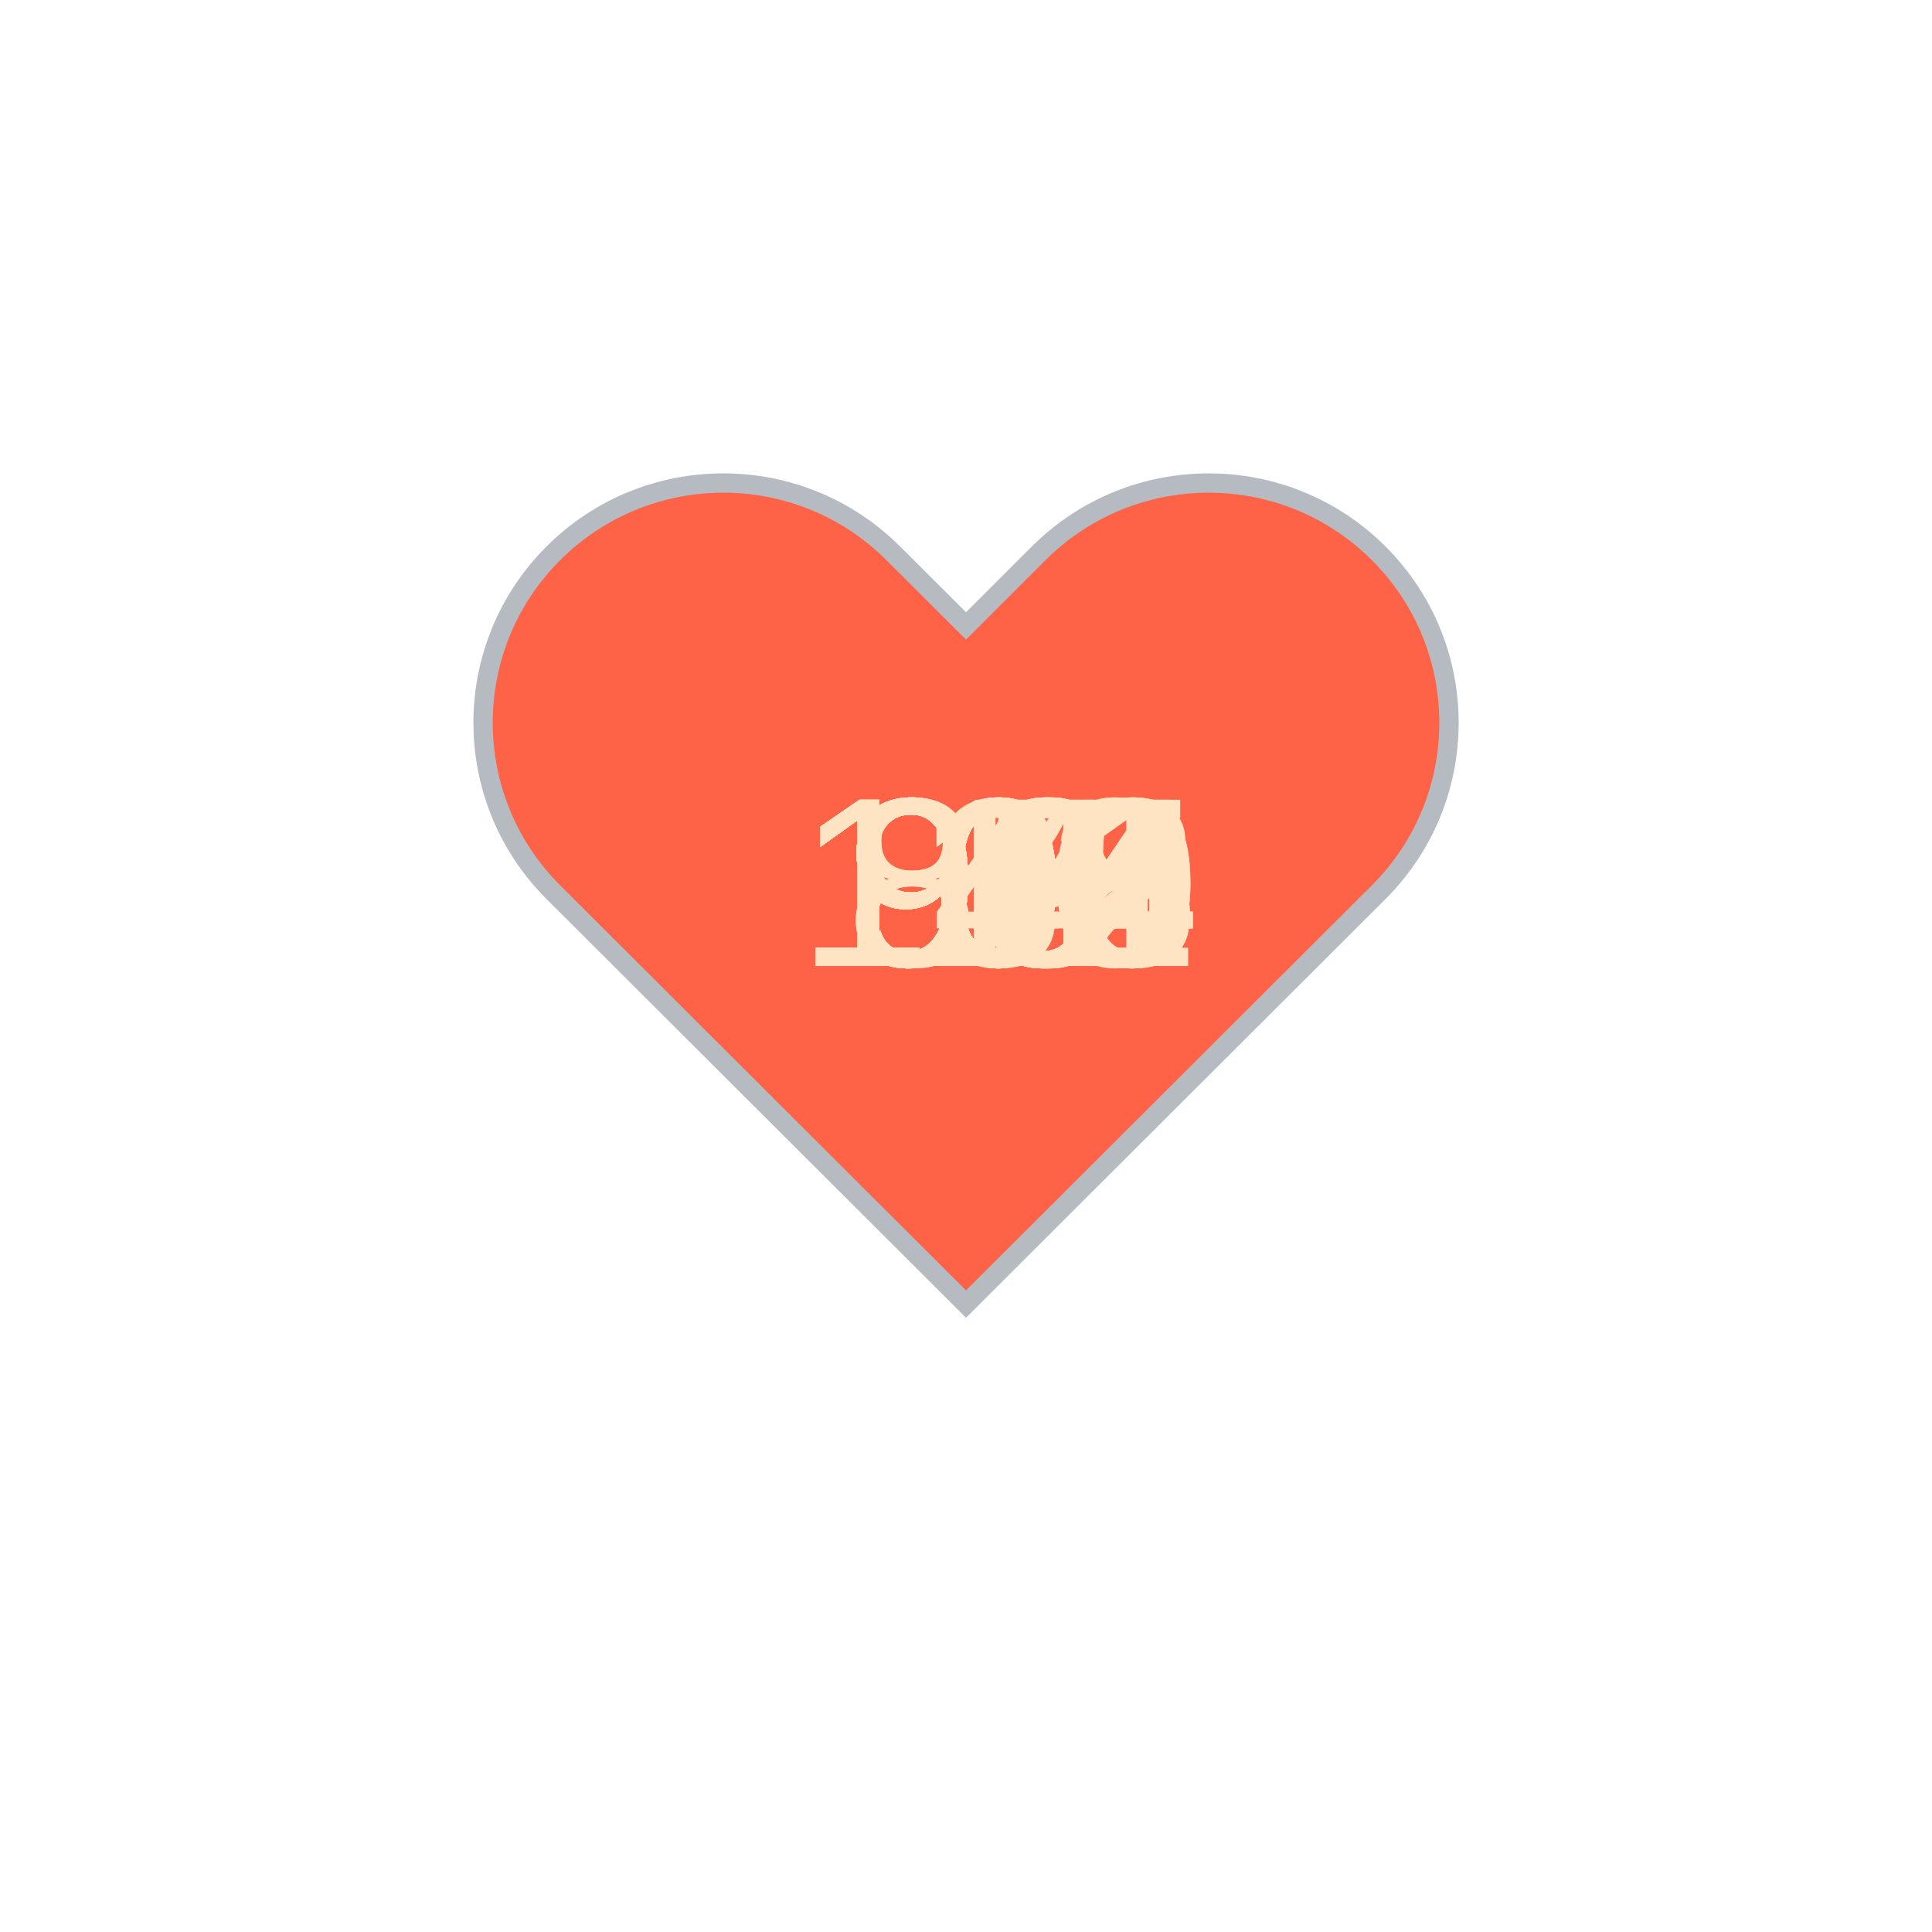
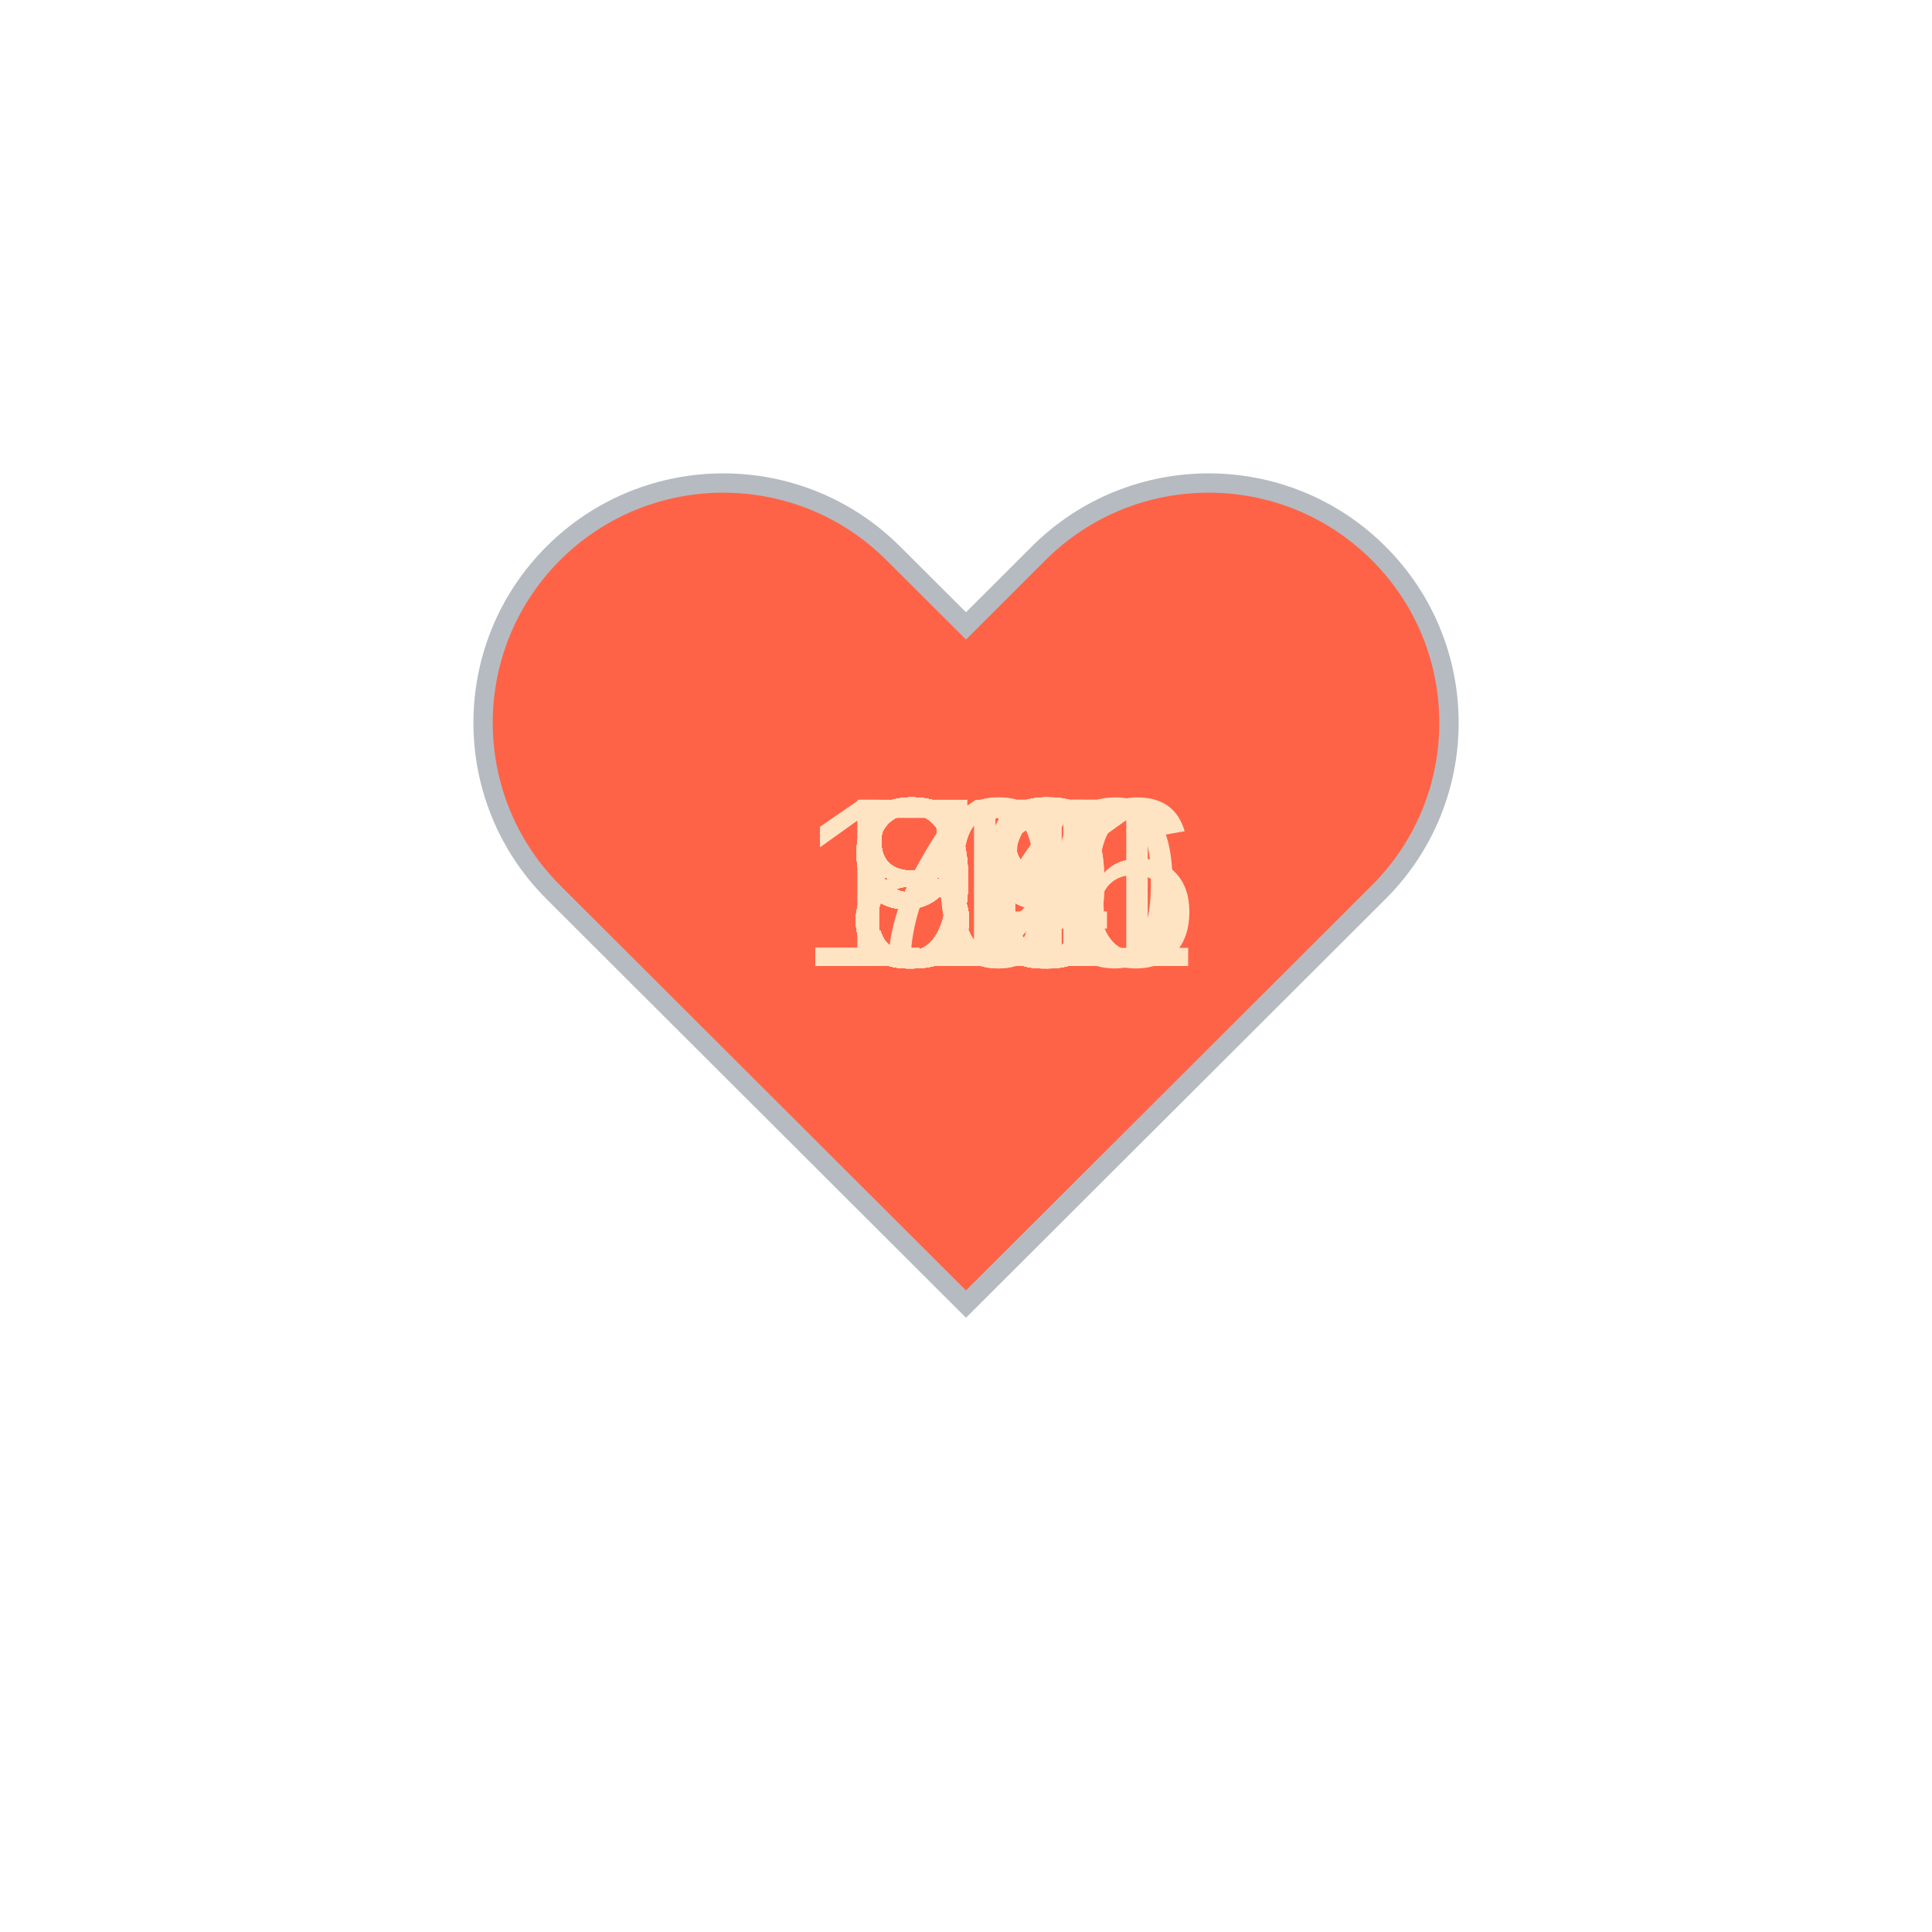
<svg xmlns="http://www.w3.org/2000/svg" baseProfile="full" height="150" version="1.1" viewBox="0,0,200,200" width="150">
  <defs />
  <g transform="translate(100 100)">
    <path d="M92.71,7.27L92.71,7.27c-9.71-9.69-25.46-9.69-35.18,0L50,14.79l-7.54-7.52C32.75-2.42,17-2.42,7.29,7.27v0 c-9.71,9.69-9.71,25.41,0,35.1L50,85l42.71-42.63C102.43,32.68,102.43,16.96,92.71,7.27z" fill="tomato" stroke="#B6BBC1" stroke-width="2" transform="translate(-50 -50)" />
    <animateTransform additive="sum" attributeName="transform" dur="1.2s" repeatCount="indefinite" type="scale" values="1; 1.5; 1.25; 1.5; 1.5; 1;" />
-     <text fill="bisque" style="font-size:25px; font-family:Arial" transform="translate(-17.5 0)">110<animate attributeName="visibility" dur="36.0s" keyTimes="0;0.03;0.07;0.1;0.13;0.17;0.2;0.23;0.27;0.3;0.33;0.37;0.4;0.43;0.47;0.5;0.53;0.57;0.6;0.63;0.67;0.7;0.73;0.77;0.8;0.83;0.87;0.9;0.93;0.97;1.0" repeatCount="indefinite" values="visible;hidden;hidden;hidden;hidden;hidden;hidden;hidden;hidden;hidden;hidden;hidden;hidden;hidden;hidden;hidden;hidden;hidden;hidden;hidden;hidden;hidden;hidden;hidden;hidden;hidden;hidden;hidden;hidden;hidden;hidden" />
+     <text fill="bisque" style="font-size:25px; font-family:Arial" transform="translate(-12.5 0)">94<animate attributeName="visibility" dur="36.0s" keyTimes="0;0.03;0.07;0.1;0.13;0.17;0.2;0.23;0.27;0.3;0.33;0.37;0.4;0.43;0.47;0.5;0.53;0.57;0.6;0.63;0.67;0.7;0.73;0.77;0.8;0.83;0.87;0.9;0.93;0.97;1.0" repeatCount="indefinite" values="visible;hidden;hidden;hidden;hidden;hidden;hidden;hidden;hidden;hidden;hidden;hidden;hidden;hidden;hidden;hidden;hidden;hidden;hidden;hidden;hidden;hidden;hidden;hidden;hidden;hidden;hidden;hidden;hidden;hidden;hidden" />
    </text>
-     <text fill="bisque" style="font-size:25px; font-family:Arial" transform="translate(-17.5 0)">112<animate attributeName="visibility" dur="36.0s" keyTimes="0;0.03;0.07;0.1;0.13;0.17;0.2;0.23;0.27;0.3;0.33;0.37;0.4;0.43;0.47;0.5;0.53;0.57;0.6;0.63;0.67;0.7;0.73;0.77;0.8;0.83;0.87;0.9;0.93;0.97;1.0" repeatCount="indefinite" values="hidden;visible;hidden;hidden;hidden;hidden;hidden;hidden;hidden;hidden;hidden;hidden;hidden;hidden;hidden;hidden;hidden;hidden;hidden;hidden;hidden;hidden;hidden;hidden;hidden;hidden;hidden;hidden;hidden;hidden;hidden" />
+     <text fill="bisque" style="font-size:25px; font-family:Arial" transform="translate(-12.5 0)">90<animate attributeName="visibility" dur="36.0s" keyTimes="0;0.03;0.07;0.1;0.13;0.17;0.2;0.23;0.27;0.3;0.33;0.37;0.4;0.43;0.47;0.5;0.53;0.57;0.6;0.63;0.67;0.7;0.73;0.77;0.8;0.83;0.87;0.9;0.93;0.97;1.0" repeatCount="indefinite" values="hidden;visible;hidden;hidden;hidden;hidden;hidden;hidden;hidden;hidden;hidden;hidden;hidden;hidden;hidden;hidden;hidden;hidden;hidden;hidden;hidden;hidden;hidden;hidden;hidden;hidden;hidden;hidden;hidden;hidden;hidden" />
    </text>
-     <text fill="bisque" style="font-size:25px; font-family:Arial" transform="translate(-12.5 0)">99<animate attributeName="visibility" dur="36.0s" keyTimes="0;0.03;0.07;0.1;0.13;0.17;0.2;0.23;0.27;0.3;0.33;0.37;0.4;0.43;0.47;0.5;0.53;0.57;0.6;0.63;0.67;0.7;0.73;0.77;0.8;0.83;0.87;0.9;0.93;0.97;1.0" repeatCount="indefinite" values="hidden;hidden;visible;hidden;hidden;hidden;hidden;hidden;hidden;hidden;hidden;hidden;hidden;hidden;hidden;hidden;hidden;hidden;hidden;hidden;hidden;hidden;hidden;hidden;hidden;hidden;hidden;hidden;hidden;hidden;hidden" />
+     <text fill="bisque" style="font-size:25px; font-family:Arial" transform="translate(-12.5 0)">94<animate attributeName="visibility" dur="36.0s" keyTimes="0;0.03;0.07;0.1;0.13;0.17;0.2;0.23;0.27;0.3;0.33;0.37;0.4;0.43;0.47;0.5;0.53;0.57;0.6;0.63;0.67;0.7;0.73;0.77;0.8;0.83;0.87;0.9;0.93;0.97;1.0" repeatCount="indefinite" values="hidden;hidden;visible;hidden;hidden;hidden;hidden;hidden;hidden;hidden;hidden;hidden;hidden;hidden;hidden;hidden;hidden;hidden;hidden;hidden;hidden;hidden;hidden;hidden;hidden;hidden;hidden;hidden;hidden;hidden;hidden" />
    </text>
-     <text fill="bisque" style="font-size:25px; font-family:Arial" transform="translate(-17.5 0)">100<animate attributeName="visibility" dur="36.0s" keyTimes="0;0.03;0.07;0.1;0.13;0.17;0.2;0.23;0.27;0.3;0.33;0.37;0.4;0.43;0.47;0.5;0.53;0.57;0.6;0.63;0.67;0.7;0.73;0.77;0.8;0.83;0.87;0.9;0.93;0.97;1.0" repeatCount="indefinite" values="hidden;hidden;hidden;visible;hidden;hidden;hidden;hidden;hidden;hidden;hidden;hidden;hidden;hidden;hidden;hidden;hidden;hidden;hidden;hidden;hidden;hidden;hidden;hidden;hidden;hidden;hidden;hidden;hidden;hidden;hidden" />
+     <text fill="bisque" style="font-size:25px; font-family:Arial" transform="translate(-12.5 0)">89<animate attributeName="visibility" dur="36.0s" keyTimes="0;0.03;0.07;0.1;0.13;0.17;0.2;0.23;0.27;0.3;0.33;0.37;0.4;0.43;0.47;0.5;0.53;0.57;0.6;0.63;0.67;0.7;0.73;0.77;0.8;0.83;0.87;0.9;0.93;0.97;1.0" repeatCount="indefinite" values="hidden;hidden;hidden;visible;hidden;hidden;hidden;hidden;hidden;hidden;hidden;hidden;hidden;hidden;hidden;hidden;hidden;hidden;hidden;hidden;hidden;hidden;hidden;hidden;hidden;hidden;hidden;hidden;hidden;hidden;hidden" />
    </text>
-     <text fill="bisque" style="font-size:25px; font-family:Arial" transform="translate(-17.5 0)">104<animate attributeName="visibility" dur="36.0s" keyTimes="0;0.03;0.07;0.1;0.13;0.17;0.2;0.23;0.27;0.3;0.33;0.37;0.4;0.43;0.47;0.5;0.53;0.57;0.6;0.63;0.67;0.7;0.73;0.77;0.8;0.83;0.87;0.9;0.93;0.97;1.0" repeatCount="indefinite" values="hidden;hidden;hidden;hidden;visible;hidden;hidden;hidden;hidden;hidden;hidden;hidden;hidden;hidden;hidden;hidden;hidden;hidden;hidden;hidden;hidden;hidden;hidden;hidden;hidden;hidden;hidden;hidden;hidden;hidden;hidden" />
+     <text fill="bisque" style="font-size:25px; font-family:Arial" transform="translate(-12.5 0)">88<animate attributeName="visibility" dur="36.0s" keyTimes="0;0.03;0.07;0.1;0.13;0.17;0.2;0.23;0.27;0.3;0.33;0.37;0.4;0.43;0.47;0.5;0.53;0.57;0.6;0.63;0.67;0.7;0.73;0.77;0.8;0.83;0.87;0.9;0.93;0.97;1.0" repeatCount="indefinite" values="hidden;hidden;hidden;hidden;visible;hidden;hidden;hidden;hidden;hidden;hidden;hidden;hidden;hidden;hidden;hidden;hidden;hidden;hidden;hidden;hidden;hidden;hidden;hidden;hidden;hidden;hidden;hidden;hidden;hidden;hidden" />
    </text>
-     <text fill="bisque" style="font-size:25px; font-family:Arial" transform="translate(-17.5 0)">105<animate attributeName="visibility" dur="36.0s" keyTimes="0;0.03;0.07;0.1;0.13;0.17;0.2;0.23;0.27;0.3;0.33;0.37;0.4;0.43;0.47;0.5;0.53;0.57;0.6;0.63;0.67;0.7;0.73;0.77;0.8;0.83;0.87;0.9;0.93;0.97;1.0" repeatCount="indefinite" values="hidden;hidden;hidden;hidden;hidden;visible;hidden;hidden;hidden;hidden;hidden;hidden;hidden;hidden;hidden;hidden;hidden;hidden;hidden;hidden;hidden;hidden;hidden;hidden;hidden;hidden;hidden;hidden;hidden;hidden;hidden" />
+     <text fill="bisque" style="font-size:25px; font-family:Arial" transform="translate(-12.5 0)">86<animate attributeName="visibility" dur="36.0s" keyTimes="0;0.03;0.07;0.1;0.13;0.17;0.2;0.23;0.27;0.3;0.33;0.37;0.4;0.43;0.47;0.5;0.53;0.57;0.6;0.63;0.67;0.7;0.73;0.77;0.8;0.83;0.87;0.9;0.93;0.97;1.0" repeatCount="indefinite" values="hidden;hidden;hidden;hidden;hidden;visible;hidden;hidden;hidden;hidden;hidden;hidden;hidden;hidden;hidden;hidden;hidden;hidden;hidden;hidden;hidden;hidden;hidden;hidden;hidden;hidden;hidden;hidden;hidden;hidden;hidden" />
    </text>
-     <text fill="bisque" style="font-size:25px; font-family:Arial" transform="translate(-17.5 0)">104<animate attributeName="visibility" dur="36.0s" keyTimes="0;0.03;0.07;0.1;0.13;0.17;0.2;0.23;0.27;0.3;0.33;0.37;0.4;0.43;0.47;0.5;0.53;0.57;0.6;0.63;0.67;0.7;0.73;0.77;0.8;0.83;0.87;0.9;0.93;0.97;1.0" repeatCount="indefinite" values="hidden;hidden;hidden;hidden;hidden;hidden;visible;hidden;hidden;hidden;hidden;hidden;hidden;hidden;hidden;hidden;hidden;hidden;hidden;hidden;hidden;hidden;hidden;hidden;hidden;hidden;hidden;hidden;hidden;hidden;hidden" />
+     <text fill="bisque" style="font-size:25px; font-family:Arial" transform="translate(-12.5 0)">85<animate attributeName="visibility" dur="36.0s" keyTimes="0;0.03;0.07;0.1;0.13;0.17;0.2;0.23;0.27;0.3;0.33;0.37;0.4;0.43;0.47;0.5;0.53;0.57;0.6;0.63;0.67;0.7;0.73;0.77;0.8;0.83;0.87;0.9;0.93;0.97;1.0" repeatCount="indefinite" values="hidden;hidden;hidden;hidden;hidden;hidden;visible;hidden;hidden;hidden;hidden;hidden;hidden;hidden;hidden;hidden;hidden;hidden;hidden;hidden;hidden;hidden;hidden;hidden;hidden;hidden;hidden;hidden;hidden;hidden;hidden" />
    </text>
-     <text fill="bisque" style="font-size:25px; font-family:Arial" transform="translate(-12.5 0)">96<animate attributeName="visibility" dur="36.0s" keyTimes="0;0.03;0.07;0.1;0.13;0.17;0.2;0.23;0.27;0.3;0.33;0.37;0.4;0.43;0.47;0.5;0.53;0.57;0.6;0.63;0.67;0.7;0.73;0.77;0.8;0.83;0.87;0.9;0.93;0.97;1.0" repeatCount="indefinite" values="hidden;hidden;hidden;hidden;hidden;hidden;hidden;visible;hidden;hidden;hidden;hidden;hidden;hidden;hidden;hidden;hidden;hidden;hidden;hidden;hidden;hidden;hidden;hidden;hidden;hidden;hidden;hidden;hidden;hidden;hidden" />
+     <text fill="bisque" style="font-size:25px; font-family:Arial" transform="translate(-12.5 0)">87<animate attributeName="visibility" dur="36.0s" keyTimes="0;0.03;0.07;0.1;0.13;0.17;0.2;0.23;0.27;0.3;0.33;0.37;0.4;0.43;0.47;0.5;0.53;0.57;0.6;0.63;0.67;0.7;0.73;0.77;0.8;0.83;0.87;0.9;0.93;0.97;1.0" repeatCount="indefinite" values="hidden;hidden;hidden;hidden;hidden;hidden;hidden;visible;hidden;hidden;hidden;hidden;hidden;hidden;hidden;hidden;hidden;hidden;hidden;hidden;hidden;hidden;hidden;hidden;hidden;hidden;hidden;hidden;hidden;hidden;hidden" />
    </text>
-     <text fill="bisque" style="font-size:25px; font-family:Arial" transform="translate(-12.5 0)">95<animate attributeName="visibility" dur="36.0s" keyTimes="0;0.03;0.07;0.1;0.13;0.17;0.2;0.23;0.27;0.3;0.33;0.37;0.4;0.43;0.47;0.5;0.53;0.57;0.6;0.63;0.67;0.7;0.73;0.77;0.8;0.83;0.87;0.9;0.93;0.97;1.0" repeatCount="indefinite" values="hidden;hidden;hidden;hidden;hidden;hidden;hidden;hidden;visible;hidden;hidden;hidden;hidden;hidden;hidden;hidden;hidden;hidden;hidden;hidden;hidden;hidden;hidden;hidden;hidden;hidden;hidden;hidden;hidden;hidden;hidden" />
+     <text fill="bisque" style="font-size:25px; font-family:Arial" transform="translate(-12.5 0)">89<animate attributeName="visibility" dur="36.0s" keyTimes="0;0.03;0.07;0.1;0.13;0.17;0.2;0.23;0.27;0.3;0.33;0.37;0.4;0.43;0.47;0.5;0.53;0.57;0.6;0.63;0.67;0.7;0.73;0.77;0.8;0.83;0.87;0.9;0.93;0.97;1.0" repeatCount="indefinite" values="hidden;hidden;hidden;hidden;hidden;hidden;hidden;hidden;visible;hidden;hidden;hidden;hidden;hidden;hidden;hidden;hidden;hidden;hidden;hidden;hidden;hidden;hidden;hidden;hidden;hidden;hidden;hidden;hidden;hidden;hidden" />
    </text>
-     <text fill="bisque" style="font-size:25px; font-family:Arial" transform="translate(-12.5 0)">95<animate attributeName="visibility" dur="36.0s" keyTimes="0;0.03;0.07;0.1;0.13;0.17;0.2;0.23;0.27;0.3;0.33;0.37;0.4;0.43;0.47;0.5;0.53;0.57;0.6;0.63;0.67;0.7;0.73;0.77;0.8;0.83;0.87;0.9;0.93;0.97;1.0" repeatCount="indefinite" values="hidden;hidden;hidden;hidden;hidden;hidden;hidden;hidden;hidden;visible;hidden;hidden;hidden;hidden;hidden;hidden;hidden;hidden;hidden;hidden;hidden;hidden;hidden;hidden;hidden;hidden;hidden;hidden;hidden;hidden;hidden" />
+     <text fill="bisque" style="font-size:25px; font-family:Arial" transform="translate(-12.5 0)">77<animate attributeName="visibility" dur="36.0s" keyTimes="0;0.03;0.07;0.1;0.13;0.17;0.2;0.23;0.27;0.3;0.33;0.37;0.4;0.43;0.47;0.5;0.53;0.57;0.6;0.63;0.67;0.7;0.73;0.77;0.8;0.83;0.87;0.9;0.93;0.97;1.0" repeatCount="indefinite" values="hidden;hidden;hidden;hidden;hidden;hidden;hidden;hidden;hidden;visible;hidden;hidden;hidden;hidden;hidden;hidden;hidden;hidden;hidden;hidden;hidden;hidden;hidden;hidden;hidden;hidden;hidden;hidden;hidden;hidden;hidden" />
    </text>
-     <text fill="bisque" style="font-size:25px; font-family:Arial" transform="translate(-12.5 0)">96<animate attributeName="visibility" dur="36.0s" keyTimes="0;0.03;0.07;0.1;0.13;0.17;0.2;0.23;0.27;0.3;0.33;0.37;0.4;0.43;0.47;0.5;0.53;0.57;0.6;0.63;0.67;0.7;0.73;0.77;0.8;0.83;0.87;0.9;0.93;0.97;1.0" repeatCount="indefinite" values="hidden;hidden;hidden;hidden;hidden;hidden;hidden;hidden;hidden;hidden;visible;hidden;hidden;hidden;hidden;hidden;hidden;hidden;hidden;hidden;hidden;hidden;hidden;hidden;hidden;hidden;hidden;hidden;hidden;hidden;hidden" />
+     <text fill="bisque" style="font-size:25px; font-family:Arial" transform="translate(-12.5 0)">83<animate attributeName="visibility" dur="36.0s" keyTimes="0;0.03;0.07;0.1;0.13;0.17;0.2;0.23;0.27;0.3;0.33;0.37;0.4;0.43;0.47;0.5;0.53;0.57;0.6;0.63;0.67;0.7;0.73;0.77;0.8;0.83;0.87;0.9;0.93;0.97;1.0" repeatCount="indefinite" values="hidden;hidden;hidden;hidden;hidden;hidden;hidden;hidden;hidden;hidden;visible;hidden;hidden;hidden;hidden;hidden;hidden;hidden;hidden;hidden;hidden;hidden;hidden;hidden;hidden;hidden;hidden;hidden;hidden;hidden;hidden" />
    </text>
-     <text fill="bisque" style="font-size:25px; font-family:Arial" transform="translate(-12.5 0)">98<animate attributeName="visibility" dur="36.0s" keyTimes="0;0.03;0.07;0.1;0.13;0.17;0.2;0.23;0.27;0.3;0.33;0.37;0.4;0.43;0.47;0.5;0.53;0.57;0.6;0.63;0.67;0.7;0.73;0.77;0.8;0.83;0.87;0.9;0.93;0.97;1.0" repeatCount="indefinite" values="hidden;hidden;hidden;hidden;hidden;hidden;hidden;hidden;hidden;hidden;hidden;visible;hidden;hidden;hidden;hidden;hidden;hidden;hidden;hidden;hidden;hidden;hidden;hidden;hidden;hidden;hidden;hidden;hidden;hidden;hidden" />
+     <text fill="bisque" style="font-size:25px; font-family:Arial" transform="translate(-12.5 0)">88<animate attributeName="visibility" dur="36.0s" keyTimes="0;0.03;0.07;0.1;0.13;0.17;0.2;0.23;0.27;0.3;0.33;0.37;0.4;0.43;0.47;0.5;0.53;0.57;0.6;0.63;0.67;0.7;0.73;0.77;0.8;0.83;0.87;0.9;0.93;0.97;1.0" repeatCount="indefinite" values="hidden;hidden;hidden;hidden;hidden;hidden;hidden;hidden;hidden;hidden;hidden;visible;hidden;hidden;hidden;hidden;hidden;hidden;hidden;hidden;hidden;hidden;hidden;hidden;hidden;hidden;hidden;hidden;hidden;hidden;hidden" />
    </text>
-     <text fill="bisque" style="font-size:25px; font-family:Arial" transform="translate(-17.5 0)">103<animate attributeName="visibility" dur="36.0s" keyTimes="0;0.03;0.07;0.1;0.13;0.17;0.2;0.23;0.27;0.3;0.33;0.37;0.4;0.43;0.47;0.5;0.53;0.57;0.6;0.63;0.67;0.7;0.73;0.77;0.8;0.83;0.87;0.9;0.93;0.97;1.0" repeatCount="indefinite" values="hidden;hidden;hidden;hidden;hidden;hidden;hidden;hidden;hidden;hidden;hidden;hidden;visible;hidden;hidden;hidden;hidden;hidden;hidden;hidden;hidden;hidden;hidden;hidden;hidden;hidden;hidden;hidden;hidden;hidden;hidden" />
+     <text fill="bisque" style="font-size:25px; font-family:Arial" transform="translate(-12.5 0)">82<animate attributeName="visibility" dur="36.0s" keyTimes="0;0.03;0.07;0.1;0.13;0.17;0.2;0.23;0.27;0.3;0.33;0.37;0.4;0.43;0.47;0.5;0.53;0.57;0.6;0.63;0.67;0.7;0.73;0.77;0.8;0.83;0.87;0.9;0.93;0.97;1.0" repeatCount="indefinite" values="hidden;hidden;hidden;hidden;hidden;hidden;hidden;hidden;hidden;hidden;hidden;hidden;visible;hidden;hidden;hidden;hidden;hidden;hidden;hidden;hidden;hidden;hidden;hidden;hidden;hidden;hidden;hidden;hidden;hidden;hidden" />
    </text>
-     <text fill="bisque" style="font-size:25px; font-family:Arial" transform="translate(-12.5 0)">95<animate attributeName="visibility" dur="36.0s" keyTimes="0;0.03;0.07;0.1;0.13;0.17;0.2;0.23;0.27;0.3;0.33;0.37;0.4;0.43;0.47;0.5;0.53;0.57;0.6;0.63;0.67;0.7;0.73;0.77;0.8;0.83;0.87;0.9;0.93;0.97;1.0" repeatCount="indefinite" values="hidden;hidden;hidden;hidden;hidden;hidden;hidden;hidden;hidden;hidden;hidden;hidden;hidden;visible;hidden;hidden;hidden;hidden;hidden;hidden;hidden;hidden;hidden;hidden;hidden;hidden;hidden;hidden;hidden;hidden;hidden" />
+     <text fill="bisque" style="font-size:25px; font-family:Arial" transform="translate(-12.5 0)">87<animate attributeName="visibility" dur="36.0s" keyTimes="0;0.03;0.07;0.1;0.13;0.17;0.2;0.23;0.27;0.3;0.33;0.37;0.4;0.43;0.47;0.5;0.53;0.57;0.6;0.63;0.67;0.7;0.73;0.77;0.8;0.83;0.87;0.9;0.93;0.97;1.0" repeatCount="indefinite" values="hidden;hidden;hidden;hidden;hidden;hidden;hidden;hidden;hidden;hidden;hidden;hidden;hidden;visible;hidden;hidden;hidden;hidden;hidden;hidden;hidden;hidden;hidden;hidden;hidden;hidden;hidden;hidden;hidden;hidden;hidden" />
    </text>
-     <text fill="bisque" style="font-size:25px; font-family:Arial" transform="translate(-12.5 0)">98<animate attributeName="visibility" dur="36.0s" keyTimes="0;0.03;0.07;0.1;0.13;0.17;0.2;0.23;0.27;0.3;0.33;0.37;0.4;0.43;0.47;0.5;0.53;0.57;0.6;0.63;0.67;0.7;0.73;0.77;0.8;0.83;0.87;0.9;0.93;0.97;1.0" repeatCount="indefinite" values="hidden;hidden;hidden;hidden;hidden;hidden;hidden;hidden;hidden;hidden;hidden;hidden;hidden;hidden;visible;hidden;hidden;hidden;hidden;hidden;hidden;hidden;hidden;hidden;hidden;hidden;hidden;hidden;hidden;hidden;hidden" />
+     <text fill="bisque" style="font-size:25px; font-family:Arial" transform="translate(-12.5 0)">87<animate attributeName="visibility" dur="36.0s" keyTimes="0;0.03;0.07;0.1;0.13;0.17;0.2;0.23;0.27;0.3;0.33;0.37;0.4;0.43;0.47;0.5;0.53;0.57;0.6;0.63;0.67;0.7;0.73;0.77;0.8;0.83;0.87;0.9;0.93;0.97;1.0" repeatCount="indefinite" values="hidden;hidden;hidden;hidden;hidden;hidden;hidden;hidden;hidden;hidden;hidden;hidden;hidden;hidden;visible;hidden;hidden;hidden;hidden;hidden;hidden;hidden;hidden;hidden;hidden;hidden;hidden;hidden;hidden;hidden;hidden" />
    </text>
-     <text fill="bisque" style="font-size:25px; font-family:Arial" transform="translate(-12.5 0)">89<animate attributeName="visibility" dur="36.0s" keyTimes="0;0.03;0.07;0.1;0.13;0.17;0.2;0.23;0.27;0.3;0.33;0.37;0.4;0.43;0.47;0.5;0.53;0.57;0.6;0.63;0.67;0.7;0.73;0.77;0.8;0.83;0.87;0.9;0.93;0.97;1.0" repeatCount="indefinite" values="hidden;hidden;hidden;hidden;hidden;hidden;hidden;hidden;hidden;hidden;hidden;hidden;hidden;hidden;hidden;visible;hidden;hidden;hidden;hidden;hidden;hidden;hidden;hidden;hidden;hidden;hidden;hidden;hidden;hidden;hidden" />
+     <text fill="bisque" style="font-size:25px; font-family:Arial" transform="translate(-12.5 0)">90<animate attributeName="visibility" dur="36.0s" keyTimes="0;0.03;0.07;0.1;0.13;0.17;0.2;0.23;0.27;0.3;0.33;0.37;0.4;0.43;0.47;0.5;0.53;0.57;0.6;0.63;0.67;0.7;0.73;0.77;0.8;0.83;0.87;0.9;0.93;0.97;1.0" repeatCount="indefinite" values="hidden;hidden;hidden;hidden;hidden;hidden;hidden;hidden;hidden;hidden;hidden;hidden;hidden;hidden;hidden;visible;hidden;hidden;hidden;hidden;hidden;hidden;hidden;hidden;hidden;hidden;hidden;hidden;hidden;hidden;hidden" />
    </text>
    <text fill="bisque" style="font-size:25px; font-family:Arial" transform="translate(-12.5 0)">89<animate attributeName="visibility" dur="36.0s" keyTimes="0;0.03;0.07;0.1;0.13;0.17;0.2;0.23;0.27;0.3;0.33;0.37;0.4;0.43;0.47;0.5;0.53;0.57;0.6;0.63;0.67;0.7;0.73;0.77;0.8;0.83;0.87;0.9;0.93;0.97;1.0" repeatCount="indefinite" values="hidden;hidden;hidden;hidden;hidden;hidden;hidden;hidden;hidden;hidden;hidden;hidden;hidden;hidden;hidden;hidden;visible;hidden;hidden;hidden;hidden;hidden;hidden;hidden;hidden;hidden;hidden;hidden;hidden;hidden;hidden" />
    </text>
-     <text fill="bisque" style="font-size:25px; font-family:Arial" transform="translate(-12.5 0)">94<animate attributeName="visibility" dur="36.0s" keyTimes="0;0.03;0.07;0.1;0.13;0.17;0.2;0.23;0.27;0.3;0.33;0.37;0.4;0.43;0.47;0.5;0.53;0.57;0.6;0.63;0.67;0.7;0.73;0.77;0.8;0.83;0.87;0.9;0.93;0.97;1.0" repeatCount="indefinite" values="hidden;hidden;hidden;hidden;hidden;hidden;hidden;hidden;hidden;hidden;hidden;hidden;hidden;hidden;hidden;hidden;hidden;visible;hidden;hidden;hidden;hidden;hidden;hidden;hidden;hidden;hidden;hidden;hidden;hidden;hidden" />
+     <text fill="bisque" style="font-size:25px; font-family:Arial" transform="translate(-12.5 0)">89<animate attributeName="visibility" dur="36.0s" keyTimes="0;0.03;0.07;0.1;0.13;0.17;0.2;0.23;0.27;0.3;0.33;0.37;0.4;0.43;0.47;0.5;0.53;0.57;0.6;0.63;0.67;0.7;0.73;0.77;0.8;0.83;0.87;0.9;0.93;0.97;1.0" repeatCount="indefinite" values="hidden;hidden;hidden;hidden;hidden;hidden;hidden;hidden;hidden;hidden;hidden;hidden;hidden;hidden;hidden;hidden;hidden;visible;hidden;hidden;hidden;hidden;hidden;hidden;hidden;hidden;hidden;hidden;hidden;hidden;hidden" />
    </text>
    <text fill="bisque" style="font-size:25px; font-family:Arial" transform="translate(-12.5 0)">96<animate attributeName="visibility" dur="36.0s" keyTimes="0;0.03;0.07;0.1;0.13;0.17;0.2;0.23;0.27;0.3;0.33;0.37;0.4;0.43;0.47;0.5;0.53;0.57;0.6;0.63;0.67;0.7;0.73;0.77;0.8;0.83;0.87;0.9;0.93;0.97;1.0" repeatCount="indefinite" values="hidden;hidden;hidden;hidden;hidden;hidden;hidden;hidden;hidden;hidden;hidden;hidden;hidden;hidden;hidden;hidden;hidden;hidden;visible;hidden;hidden;hidden;hidden;hidden;hidden;hidden;hidden;hidden;hidden;hidden;hidden" />
    </text>
-     <text fill="bisque" style="font-size:25px; font-family:Arial" transform="translate(-17.5 0)">140<animate attributeName="visibility" dur="36.0s" keyTimes="0;0.03;0.07;0.1;0.13;0.17;0.2;0.23;0.27;0.3;0.33;0.37;0.4;0.43;0.47;0.5;0.53;0.57;0.6;0.63;0.67;0.7;0.73;0.77;0.8;0.83;0.87;0.9;0.93;0.97;1.0" repeatCount="indefinite" values="hidden;hidden;hidden;hidden;hidden;hidden;hidden;hidden;hidden;hidden;hidden;hidden;hidden;hidden;hidden;hidden;hidden;hidden;hidden;visible;hidden;hidden;hidden;hidden;hidden;hidden;hidden;hidden;hidden;hidden;hidden" />
+     <text fill="bisque" style="font-size:25px; font-family:Arial" transform="translate(-12.5 0)">91<animate attributeName="visibility" dur="36.0s" keyTimes="0;0.03;0.07;0.1;0.13;0.17;0.2;0.23;0.27;0.3;0.33;0.37;0.4;0.43;0.47;0.5;0.53;0.57;0.6;0.63;0.67;0.7;0.73;0.77;0.8;0.83;0.87;0.9;0.93;0.97;1.0" repeatCount="indefinite" values="hidden;hidden;hidden;hidden;hidden;hidden;hidden;hidden;hidden;hidden;hidden;hidden;hidden;hidden;hidden;hidden;hidden;hidden;hidden;visible;hidden;hidden;hidden;hidden;hidden;hidden;hidden;hidden;hidden;hidden;hidden" />
    </text>
-     <text fill="bisque" style="font-size:25px; font-family:Arial" transform="translate(-17.5 0)">105<animate attributeName="visibility" dur="36.0s" keyTimes="0;0.03;0.07;0.1;0.13;0.17;0.2;0.23;0.27;0.3;0.33;0.37;0.4;0.43;0.47;0.5;0.53;0.57;0.6;0.63;0.67;0.7;0.73;0.77;0.8;0.83;0.87;0.9;0.93;0.97;1.0" repeatCount="indefinite" values="hidden;hidden;hidden;hidden;hidden;hidden;hidden;hidden;hidden;hidden;hidden;hidden;hidden;hidden;hidden;hidden;hidden;hidden;hidden;hidden;visible;hidden;hidden;hidden;hidden;hidden;hidden;hidden;hidden;hidden;hidden" />
+     <text fill="bisque" style="font-size:25px; font-family:Arial" transform="translate(-12.5 0)">96<animate attributeName="visibility" dur="36.0s" keyTimes="0;0.03;0.07;0.1;0.13;0.17;0.2;0.23;0.27;0.3;0.33;0.37;0.4;0.43;0.47;0.5;0.53;0.57;0.6;0.63;0.67;0.7;0.73;0.77;0.8;0.83;0.87;0.9;0.93;0.97;1.0" repeatCount="indefinite" values="hidden;hidden;hidden;hidden;hidden;hidden;hidden;hidden;hidden;hidden;hidden;hidden;hidden;hidden;hidden;hidden;hidden;hidden;hidden;hidden;visible;hidden;hidden;hidden;hidden;hidden;hidden;hidden;hidden;hidden;hidden" />
    </text>
-     <text fill="bisque" style="font-size:25px; font-family:Arial" transform="translate(-12.5 0)">99<animate attributeName="visibility" dur="36.0s" keyTimes="0;0.03;0.07;0.1;0.13;0.17;0.2;0.23;0.27;0.3;0.33;0.37;0.4;0.43;0.47;0.5;0.53;0.57;0.6;0.63;0.67;0.7;0.73;0.77;0.8;0.83;0.87;0.9;0.93;0.97;1.0" repeatCount="indefinite" values="hidden;hidden;hidden;hidden;hidden;hidden;hidden;hidden;hidden;hidden;hidden;hidden;hidden;hidden;hidden;hidden;hidden;hidden;hidden;hidden;hidden;visible;hidden;hidden;hidden;hidden;hidden;hidden;hidden;hidden;hidden" />
+     <text fill="bisque" style="font-size:25px; font-family:Arial" transform="translate(-12.5 0)">98<animate attributeName="visibility" dur="36.0s" keyTimes="0;0.03;0.07;0.1;0.13;0.17;0.2;0.23;0.27;0.3;0.33;0.37;0.4;0.43;0.47;0.5;0.53;0.57;0.6;0.63;0.67;0.7;0.73;0.77;0.8;0.83;0.87;0.9;0.93;0.97;1.0" repeatCount="indefinite" values="hidden;hidden;hidden;hidden;hidden;hidden;hidden;hidden;hidden;hidden;hidden;hidden;hidden;hidden;hidden;hidden;hidden;hidden;hidden;hidden;hidden;visible;hidden;hidden;hidden;hidden;hidden;hidden;hidden;hidden;hidden" />
    </text>
    <text fill="bisque" style="font-size:25px; font-family:Arial" transform="translate(-12.5 0)">99<animate attributeName="visibility" dur="36.0s" keyTimes="0;0.03;0.07;0.1;0.13;0.17;0.2;0.23;0.27;0.3;0.33;0.37;0.4;0.43;0.47;0.5;0.53;0.57;0.6;0.63;0.67;0.7;0.73;0.77;0.8;0.83;0.87;0.9;0.93;0.97;1.0" repeatCount="indefinite" values="hidden;hidden;hidden;hidden;hidden;hidden;hidden;hidden;hidden;hidden;hidden;hidden;hidden;hidden;hidden;hidden;hidden;hidden;hidden;hidden;hidden;hidden;visible;hidden;hidden;hidden;hidden;hidden;hidden;hidden;hidden" />
    </text>
-     <text fill="bisque" style="font-size:25px; font-family:Arial" transform="translate(-12.5 0)">97<animate attributeName="visibility" dur="36.0s" keyTimes="0;0.03;0.07;0.1;0.13;0.17;0.2;0.23;0.27;0.3;0.33;0.37;0.4;0.43;0.47;0.5;0.53;0.57;0.6;0.63;0.67;0.7;0.73;0.77;0.8;0.83;0.87;0.9;0.93;0.97;1.0" repeatCount="indefinite" values="hidden;hidden;hidden;hidden;hidden;hidden;hidden;hidden;hidden;hidden;hidden;hidden;hidden;hidden;hidden;hidden;hidden;hidden;hidden;hidden;hidden;hidden;hidden;visible;hidden;hidden;hidden;hidden;hidden;hidden;hidden" />
+     <text fill="bisque" style="font-size:25px; font-family:Arial" transform="translate(-12.5 0)">98<animate attributeName="visibility" dur="36.0s" keyTimes="0;0.03;0.07;0.1;0.13;0.17;0.2;0.23;0.27;0.3;0.33;0.37;0.4;0.43;0.47;0.5;0.53;0.57;0.6;0.63;0.67;0.7;0.73;0.77;0.8;0.83;0.87;0.9;0.93;0.97;1.0" repeatCount="indefinite" values="hidden;hidden;hidden;hidden;hidden;hidden;hidden;hidden;hidden;hidden;hidden;hidden;hidden;hidden;hidden;hidden;hidden;hidden;hidden;hidden;hidden;hidden;hidden;visible;hidden;hidden;hidden;hidden;hidden;hidden;hidden" />
    </text>
-     <text fill="bisque" style="font-size:25px; font-family:Arial" transform="translate(-12.5 0)">96<animate attributeName="visibility" dur="36.0s" keyTimes="0;0.03;0.07;0.1;0.13;0.17;0.2;0.23;0.27;0.3;0.33;0.37;0.4;0.43;0.47;0.5;0.53;0.57;0.6;0.63;0.67;0.7;0.73;0.77;0.8;0.83;0.87;0.9;0.93;0.97;1.0" repeatCount="indefinite" values="hidden;hidden;hidden;hidden;hidden;hidden;hidden;hidden;hidden;hidden;hidden;hidden;hidden;hidden;hidden;hidden;hidden;hidden;hidden;hidden;hidden;hidden;hidden;hidden;visible;hidden;hidden;hidden;hidden;hidden;hidden" />
+     <text fill="bisque" style="font-size:25px; font-family:Arial" transform="translate(-12.5 0)">98<animate attributeName="visibility" dur="36.0s" keyTimes="0;0.03;0.07;0.1;0.13;0.17;0.2;0.23;0.27;0.3;0.33;0.37;0.4;0.43;0.47;0.5;0.53;0.57;0.6;0.63;0.67;0.7;0.73;0.77;0.8;0.83;0.87;0.9;0.93;0.97;1.0" repeatCount="indefinite" values="hidden;hidden;hidden;hidden;hidden;hidden;hidden;hidden;hidden;hidden;hidden;hidden;hidden;hidden;hidden;hidden;hidden;hidden;hidden;hidden;hidden;hidden;hidden;hidden;visible;hidden;hidden;hidden;hidden;hidden;hidden" />
    </text>
-     <text fill="bisque" style="font-size:25px; font-family:Arial" transform="translate(-12.5 0)">90<animate attributeName="visibility" dur="36.0s" keyTimes="0;0.03;0.07;0.1;0.13;0.17;0.2;0.23;0.27;0.3;0.33;0.37;0.4;0.43;0.47;0.5;0.53;0.57;0.6;0.63;0.67;0.7;0.73;0.77;0.8;0.83;0.87;0.9;0.93;0.97;1.0" repeatCount="indefinite" values="hidden;hidden;hidden;hidden;hidden;hidden;hidden;hidden;hidden;hidden;hidden;hidden;hidden;hidden;hidden;hidden;hidden;hidden;hidden;hidden;hidden;hidden;hidden;hidden;hidden;visible;hidden;hidden;hidden;hidden;hidden" />
+     <text fill="bisque" style="font-size:25px; font-family:Arial" transform="translate(-12.5 0)">99<animate attributeName="visibility" dur="36.0s" keyTimes="0;0.03;0.07;0.1;0.13;0.17;0.2;0.23;0.27;0.3;0.33;0.37;0.4;0.43;0.47;0.5;0.53;0.57;0.6;0.63;0.67;0.7;0.73;0.77;0.8;0.83;0.87;0.9;0.93;0.97;1.0" repeatCount="indefinite" values="hidden;hidden;hidden;hidden;hidden;hidden;hidden;hidden;hidden;hidden;hidden;hidden;hidden;hidden;hidden;hidden;hidden;hidden;hidden;hidden;hidden;hidden;hidden;hidden;hidden;visible;hidden;hidden;hidden;hidden;hidden" />
    </text>
-     <text fill="bisque" style="font-size:25px; font-family:Arial" transform="translate(-17.5 0)">138<animate attributeName="visibility" dur="36.0s" keyTimes="0;0.03;0.07;0.1;0.13;0.17;0.2;0.23;0.27;0.3;0.33;0.37;0.4;0.43;0.47;0.5;0.53;0.57;0.6;0.63;0.67;0.7;0.73;0.77;0.8;0.83;0.87;0.9;0.93;0.97;1.0" repeatCount="indefinite" values="hidden;hidden;hidden;hidden;hidden;hidden;hidden;hidden;hidden;hidden;hidden;hidden;hidden;hidden;hidden;hidden;hidden;hidden;hidden;hidden;hidden;hidden;hidden;hidden;hidden;hidden;visible;hidden;hidden;hidden;hidden" />
+     <text fill="bisque" style="font-size:25px; font-family:Arial" transform="translate(-12.5 0)">99<animate attributeName="visibility" dur="36.0s" keyTimes="0;0.03;0.07;0.1;0.13;0.17;0.2;0.23;0.27;0.3;0.33;0.37;0.4;0.43;0.47;0.5;0.53;0.57;0.6;0.63;0.67;0.7;0.73;0.77;0.8;0.83;0.87;0.9;0.93;0.97;1.0" repeatCount="indefinite" values="hidden;hidden;hidden;hidden;hidden;hidden;hidden;hidden;hidden;hidden;hidden;hidden;hidden;hidden;hidden;hidden;hidden;hidden;hidden;hidden;hidden;hidden;hidden;hidden;hidden;hidden;visible;hidden;hidden;hidden;hidden" />
    </text>
-     <text fill="bisque" style="font-size:25px; font-family:Arial" transform="translate(-17.5 0)">102<animate attributeName="visibility" dur="36.0s" keyTimes="0;0.03;0.07;0.1;0.13;0.17;0.2;0.23;0.27;0.3;0.33;0.37;0.4;0.43;0.47;0.5;0.53;0.57;0.6;0.63;0.67;0.7;0.73;0.77;0.8;0.83;0.87;0.9;0.93;0.97;1.0" repeatCount="indefinite" values="hidden;hidden;hidden;hidden;hidden;hidden;hidden;hidden;hidden;hidden;hidden;hidden;hidden;hidden;hidden;hidden;hidden;hidden;hidden;hidden;hidden;hidden;hidden;hidden;hidden;hidden;hidden;visible;hidden;hidden;hidden" />
+     <text fill="bisque" style="font-size:25px; font-family:Arial" transform="translate(-17.5 0)">106<animate attributeName="visibility" dur="36.0s" keyTimes="0;0.03;0.07;0.1;0.13;0.17;0.2;0.23;0.27;0.3;0.33;0.37;0.4;0.43;0.47;0.5;0.53;0.57;0.6;0.63;0.67;0.7;0.73;0.77;0.8;0.83;0.87;0.9;0.93;0.97;1.0" repeatCount="indefinite" values="hidden;hidden;hidden;hidden;hidden;hidden;hidden;hidden;hidden;hidden;hidden;hidden;hidden;hidden;hidden;hidden;hidden;hidden;hidden;hidden;hidden;hidden;hidden;hidden;hidden;hidden;hidden;visible;hidden;hidden;hidden" />
    </text>
-     <text fill="bisque" style="font-size:25px; font-family:Arial" transform="translate(-17.5 0)">104<animate attributeName="visibility" dur="36.0s" keyTimes="0;0.03;0.07;0.1;0.13;0.17;0.2;0.23;0.27;0.3;0.33;0.37;0.4;0.43;0.47;0.5;0.53;0.57;0.6;0.63;0.67;0.7;0.73;0.77;0.8;0.83;0.87;0.9;0.93;0.97;1.0" repeatCount="indefinite" values="hidden;hidden;hidden;hidden;hidden;hidden;hidden;hidden;hidden;hidden;hidden;hidden;hidden;hidden;hidden;hidden;hidden;hidden;hidden;hidden;hidden;hidden;hidden;hidden;hidden;hidden;hidden;hidden;visible;hidden;hidden" />
+     <text fill="bisque" style="font-size:25px; font-family:Arial" transform="translate(-17.5 0)">101<animate attributeName="visibility" dur="36.0s" keyTimes="0;0.03;0.07;0.1;0.13;0.17;0.2;0.23;0.27;0.3;0.33;0.37;0.4;0.43;0.47;0.5;0.53;0.57;0.6;0.63;0.67;0.7;0.73;0.77;0.8;0.83;0.87;0.9;0.93;0.97;1.0" repeatCount="indefinite" values="hidden;hidden;hidden;hidden;hidden;hidden;hidden;hidden;hidden;hidden;hidden;hidden;hidden;hidden;hidden;hidden;hidden;hidden;hidden;hidden;hidden;hidden;hidden;hidden;hidden;hidden;hidden;hidden;visible;hidden;hidden" />
    </text>
-     <text fill="bisque" style="font-size:25px; font-family:Arial" transform="translate(-17.5 0)">101<animate attributeName="visibility" dur="36.0s" keyTimes="0;0.03;0.07;0.1;0.13;0.17;0.2;0.23;0.27;0.3;0.33;0.37;0.4;0.43;0.47;0.5;0.53;0.57;0.6;0.63;0.67;0.7;0.73;0.77;0.8;0.83;0.87;0.9;0.93;0.97;1.0" repeatCount="indefinite" values="hidden;hidden;hidden;hidden;hidden;hidden;hidden;hidden;hidden;hidden;hidden;hidden;hidden;hidden;hidden;hidden;hidden;hidden;hidden;hidden;hidden;hidden;hidden;hidden;hidden;hidden;hidden;hidden;hidden;visible;hidden" />
+     <text fill="bisque" style="font-size:25px; font-family:Arial" transform="translate(-17.5 0)">110<animate attributeName="visibility" dur="36.0s" keyTimes="0;0.03;0.07;0.1;0.13;0.17;0.2;0.23;0.27;0.3;0.33;0.37;0.4;0.43;0.47;0.5;0.53;0.57;0.6;0.63;0.67;0.7;0.73;0.77;0.8;0.83;0.87;0.9;0.93;0.97;1.0" repeatCount="indefinite" values="hidden;hidden;hidden;hidden;hidden;hidden;hidden;hidden;hidden;hidden;hidden;hidden;hidden;hidden;hidden;hidden;hidden;hidden;hidden;hidden;hidden;hidden;hidden;hidden;hidden;hidden;hidden;hidden;hidden;visible;hidden" />
    </text>
  </g>
</svg>
